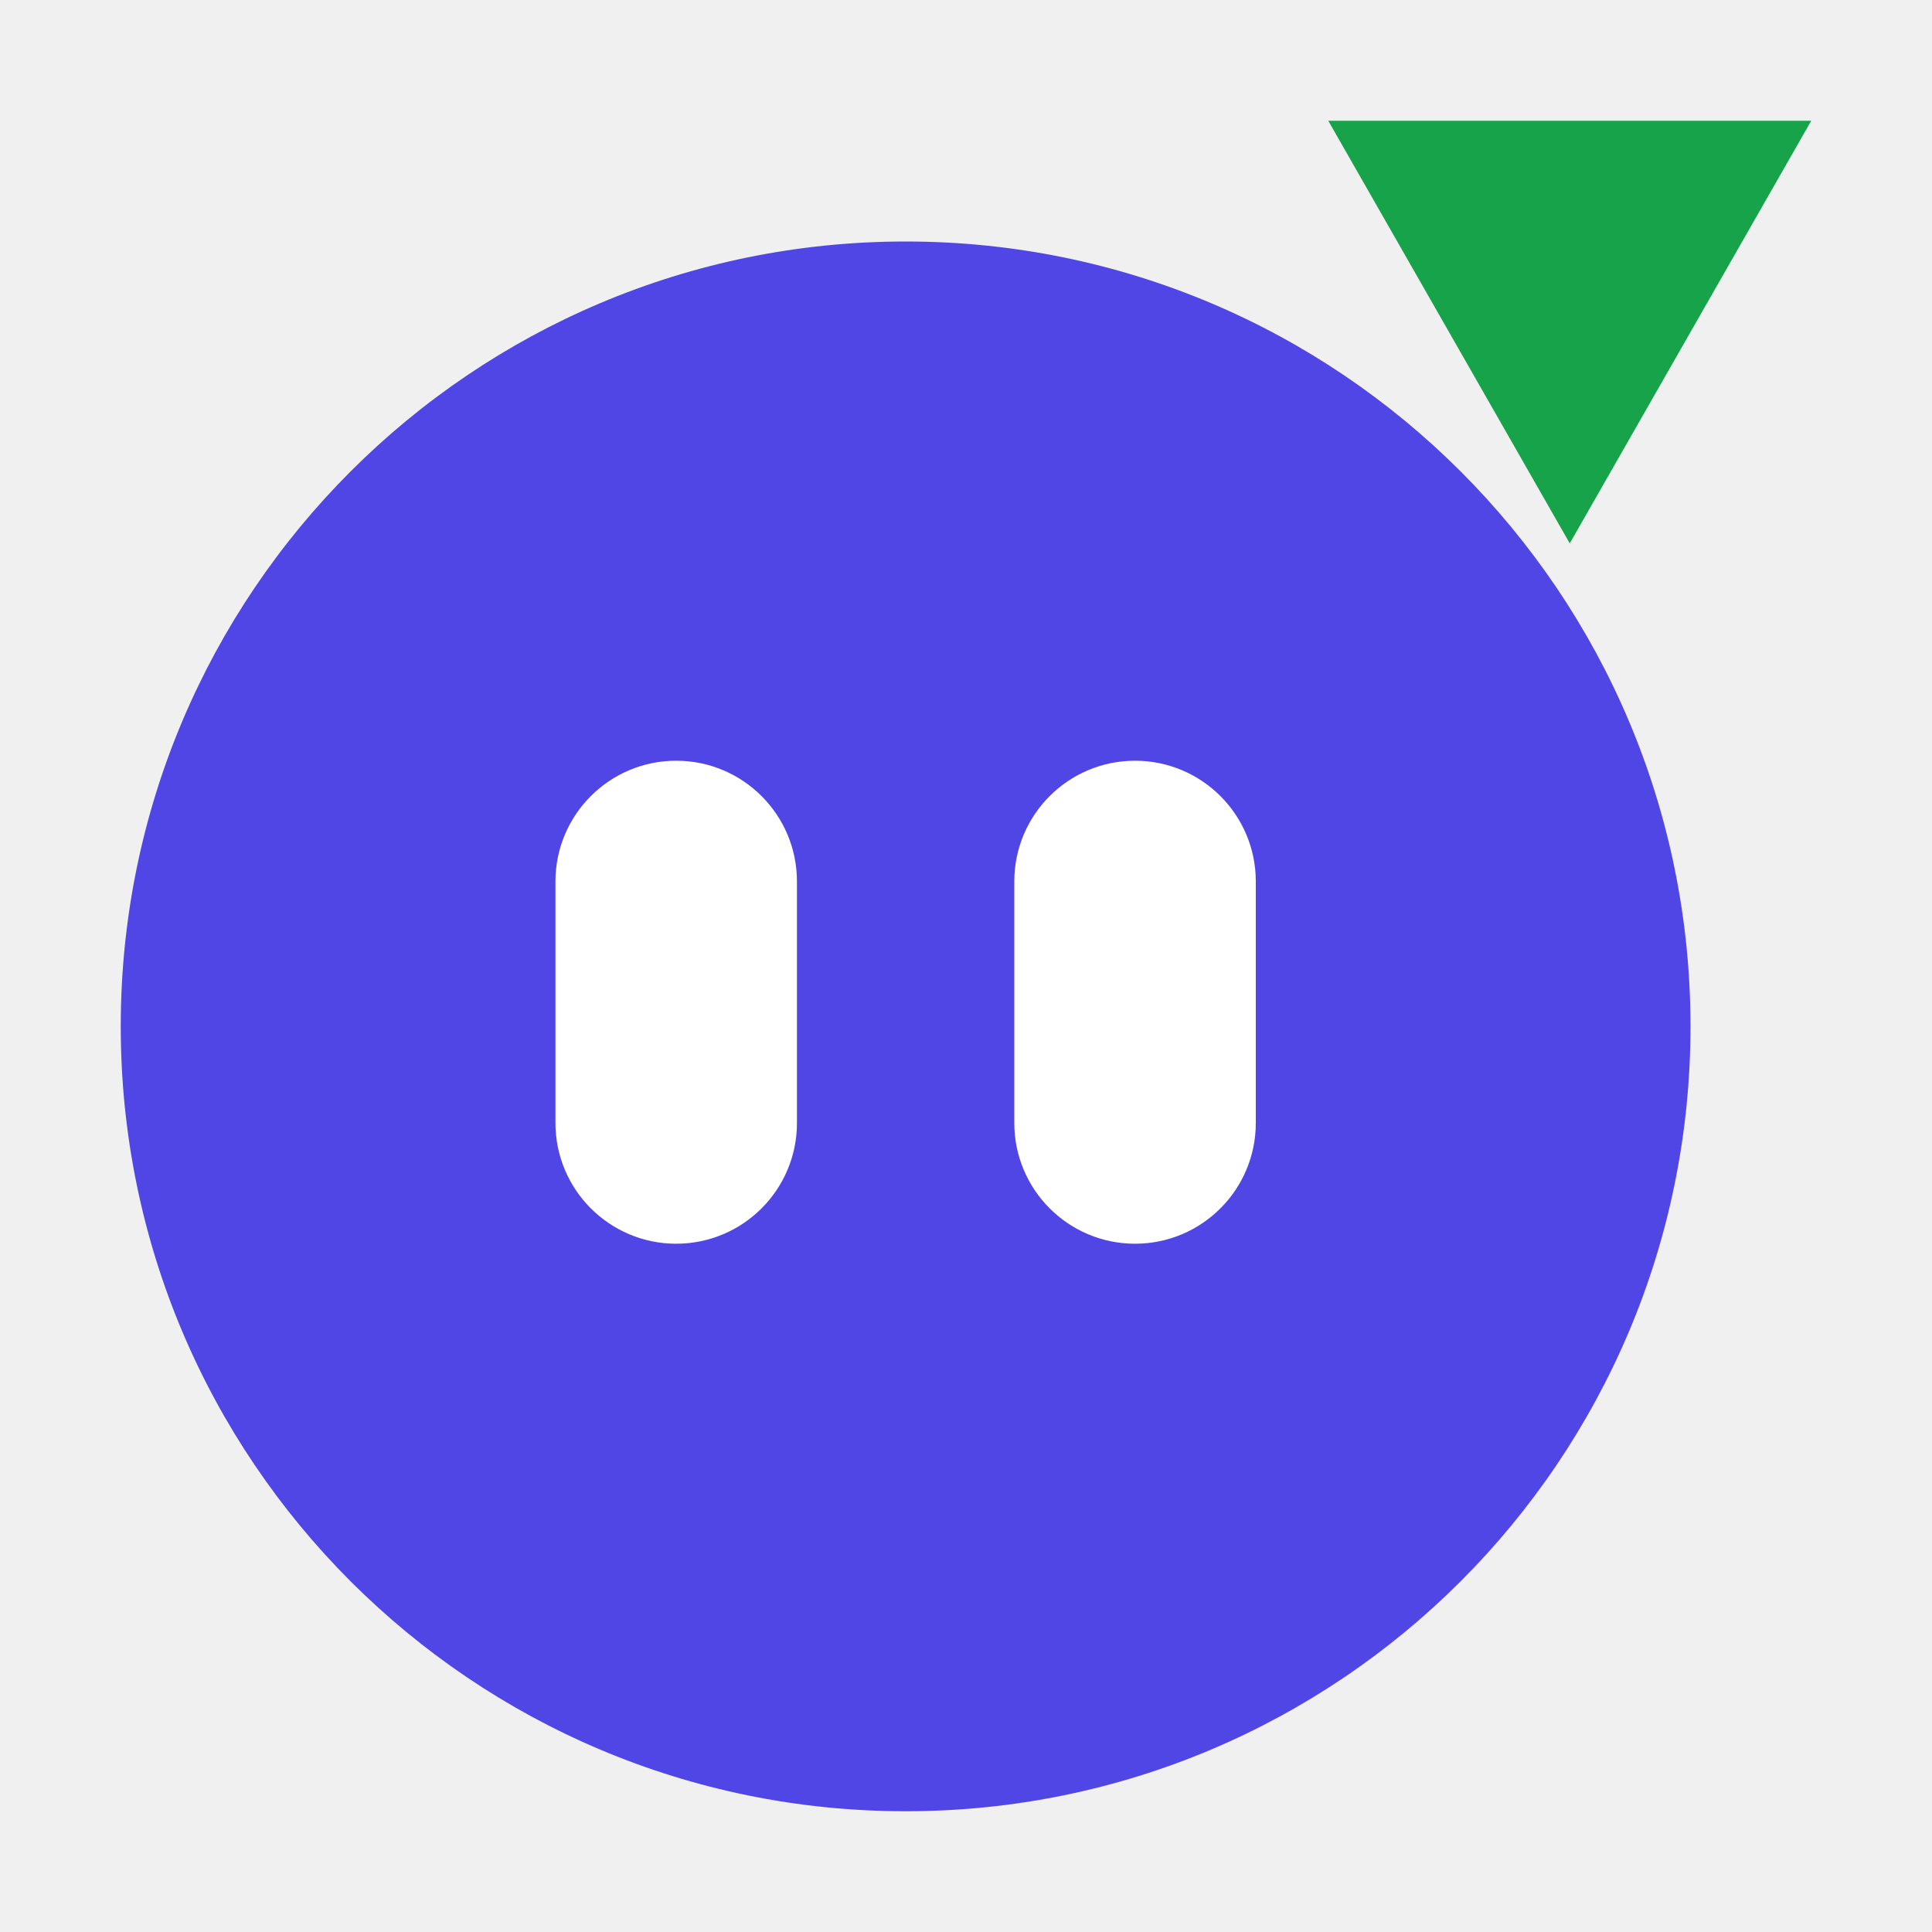
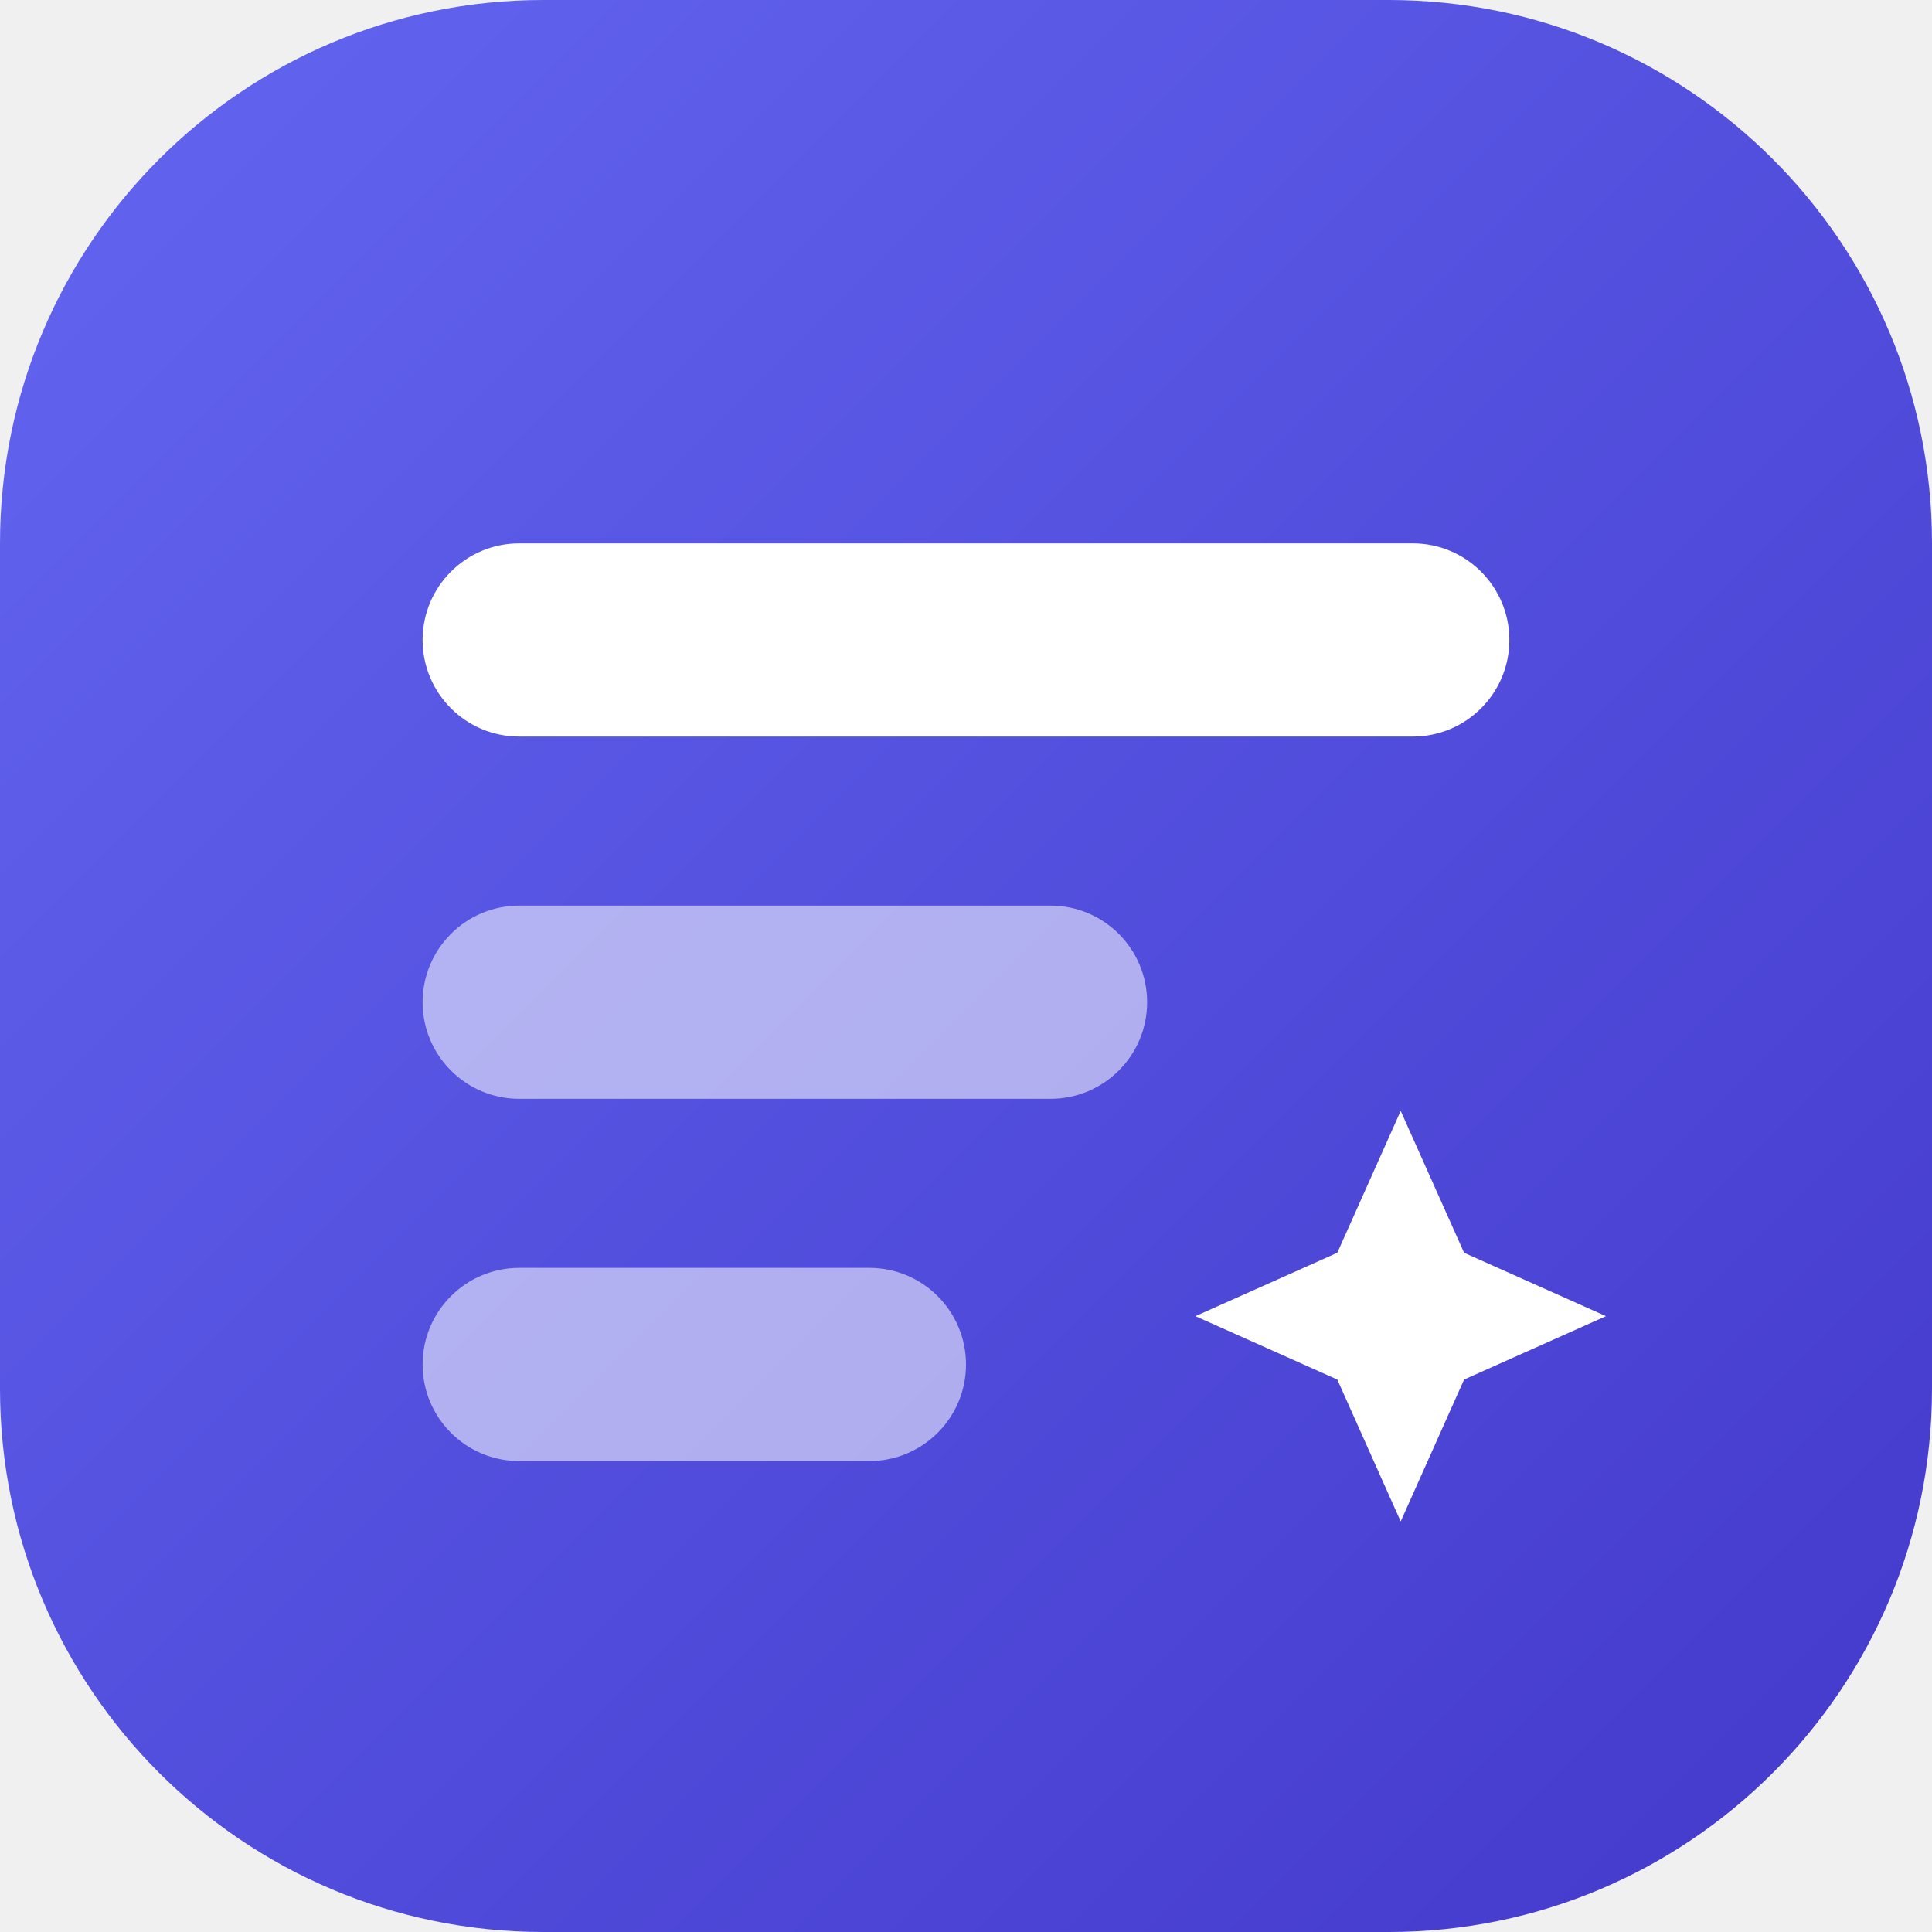
- <svg xmlns="http://www.w3.org/2000/svg" viewBox="0 0 16 16" width="16" height="16">
-   <path d="M11 1 L15 1 L13 4.5 Z" fill="#16A34A" />
-   <circle cx="7.5" cy="8.5" r="6.5" fill="#4F46E5" />
-   <rect x="4.6" y="6.3" width="2" height="4" rx="1" fill="#fff" />
-   <rect x="8.4" y="6.3" width="2" height="4" rx="1" fill="#fff" />
+ <svg xmlns="http://www.w3.org/2000/svg" viewBox="0 0 32 32">
+   <defs>
+     <linearGradient id="g" x1="0" y1="0" x2="1" y2="1">
+       <stop offset="0" stop-color="#6366f1" />
+       <stop offset="1" stop-color="#4338ca" />
+     </linearGradient>
+   </defs>
+   <rect width="32" height="32" rx="9" fill="url(#g)" />
+   <rect x="7" y="9" width="18" height="3.2" rx="1.6" fill="#fff" />
+   <rect x="7" y="15" width="12" height="3.2" rx="1.6" fill="#fff" opacity=".55" />
+   <path d="M23.2 18.4l1.05 2.35 2.35 1.05-2.35 1.05-1.05 2.35-1.05-2.35-2.35-1.05 2.35-1.05z" fill="#fff" />
+   <rect x="7" y="21" width="9" height="3.2" rx="1.6" fill="#fff" opacity=".55" />
</svg>
